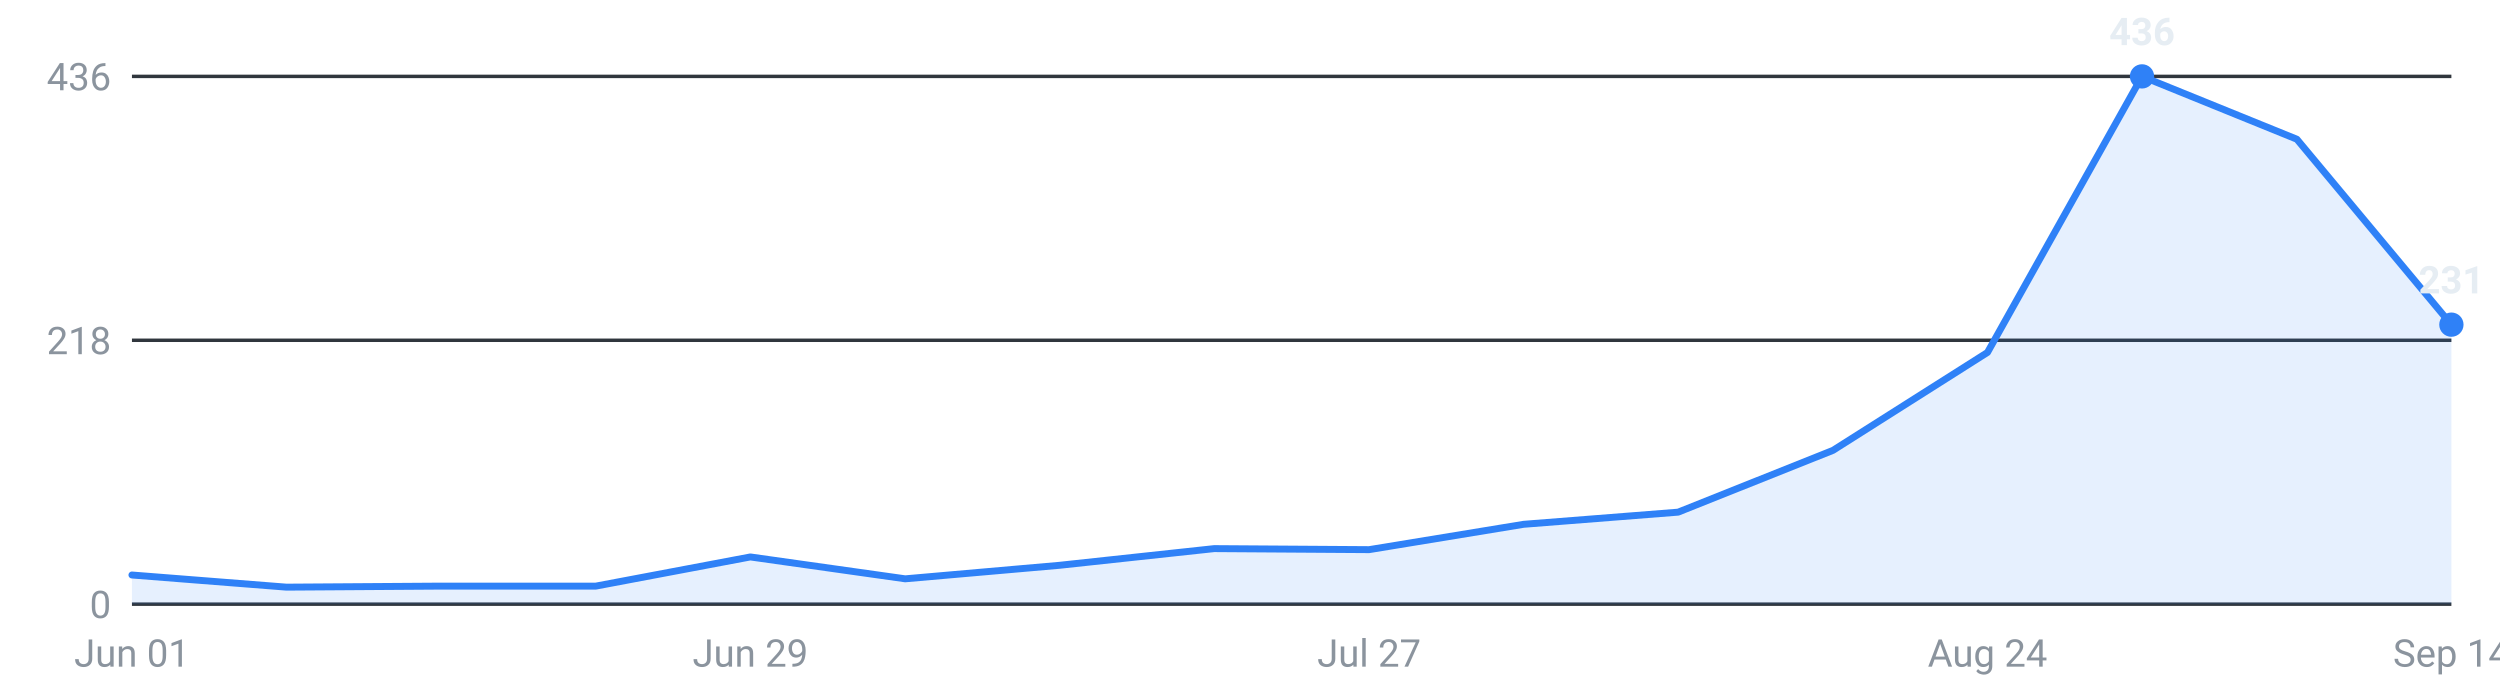
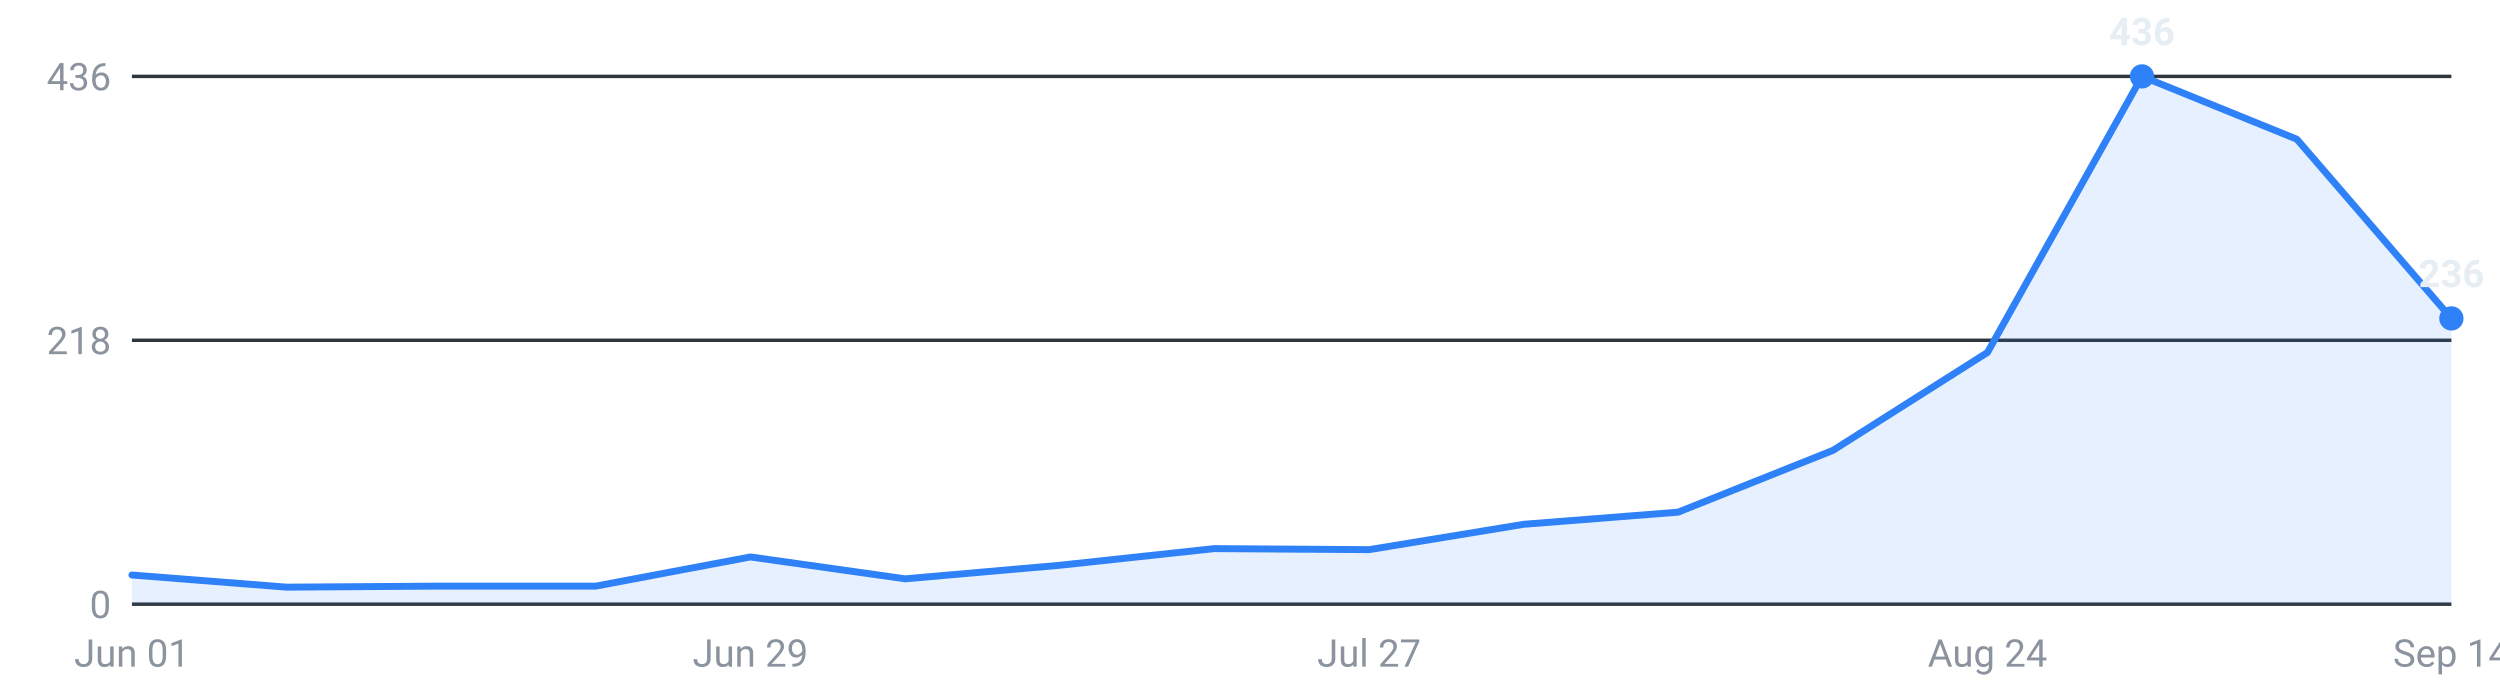
<svg xmlns="http://www.w3.org/2000/svg" viewBox="0 0 720 200" width="720" height="200" role="img" aria-label="Internships posted per week, last 16 weeks">
  <g font-family="-apple-system,Segoe UI,Roboto,sans-serif" font-size="11">
    <line x1="38" y1="174.0" x2="706" y2="174.0" stroke="#30363d" stroke-width="1" />
    <text x="32" y="178.0" text-anchor="end" fill="#8b949e">0</text>
    <line x1="38" y1="98.0" x2="706" y2="98.0" stroke="#30363d" stroke-width="1" />
    <text x="32" y="102.0" text-anchor="end" fill="#8b949e">218</text>
    <line x1="38" y1="22.0" x2="706" y2="22.0" stroke="#30363d" stroke-width="1" />
    <text x="32" y="26.0" text-anchor="end" fill="#8b949e">436</text>
-     <path d="M38.0,174 L38.0,165.6 L82.5,169.1 L127.1,168.8 L171.6,168.8 L216.1,160.4 L260.7,166.7 L305.2,162.8 L349.7,158.0 L394.3,158.3 L438.8,151.0 L483.3,147.5 L527.9,129.7 L572.4,101.5 L616.9,22.0 L661.5,40.1 L706.0,93.5 L706.0,174 Z" fill="#2f81f7" fill-opacity="0.12" />
-     <polyline points="38.0,165.6 82.5,169.1 127.1,168.8 171.6,168.8 216.1,160.4 260.7,166.7 305.2,162.8 349.7,158.0 394.3,158.3 438.8,151.0 483.3,147.5 527.9,129.7 572.4,101.5 616.9,22.0 661.5,40.1 706.0,93.5" fill="none" stroke="#2f81f7" stroke-width="2" stroke-linejoin="round" stroke-linecap="round" />
+     <path d="M38.0,174 L38.0,165.6 L82.5,169.1 L127.1,168.8 L171.6,168.8 L216.1,160.4 L260.7,166.7 L305.2,162.8 L349.7,158.0 L394.3,158.3 L438.8,151.0 L483.3,147.5 L527.9,129.7 L572.4,101.5 L616.9,22.0 L661.5,40.1 L706.0,91.7 L706.0,174 Z" fill="#2f81f7" fill-opacity="0.12" />
+     <polyline points="38.0,165.6 82.5,169.1 127.1,168.8 171.6,168.8 216.1,160.4 260.7,166.7 305.2,162.8 349.7,158.0 394.3,158.3 438.8,151.0 483.3,147.5 527.9,129.7 572.4,101.5 616.9,22.0 661.5,40.1 706.0,91.7" fill="none" stroke="#2f81f7" stroke-width="2" stroke-linejoin="round" stroke-linecap="round" />
    <circle cx="616.9" cy="22.0" r="3.5" fill="#2f81f7" />
    <text x="616.9" y="13.0" text-anchor="middle" fill="#e6edf3" font-weight="600">436</text>
-     <circle cx="706.0" cy="93.5" r="3.5" fill="#2f81f7" />
-     <text x="706.0" y="84.5" text-anchor="middle" fill="#e6edf3" font-weight="600">231</text>
+     <circle cx="706.0" cy="91.7" r="3.5" fill="#2f81f7" />
+     <text x="706.0" y="82.7" text-anchor="middle" fill="#e6edf3" font-weight="600">236</text>
    <text x="38.0" y="192" text-anchor="middle" fill="#8b949e">Jun 01</text>
    <text x="216.1" y="192" text-anchor="middle" fill="#8b949e">Jun 29</text>
    <text x="394.3" y="192" text-anchor="middle" fill="#8b949e">Jul 27</text>
    <text x="572.4" y="192" text-anchor="middle" fill="#8b949e">Aug 24</text>
    <text x="706.0" y="192" text-anchor="middle" fill="#8b949e">Sep 14</text>
  </g>
</svg>
